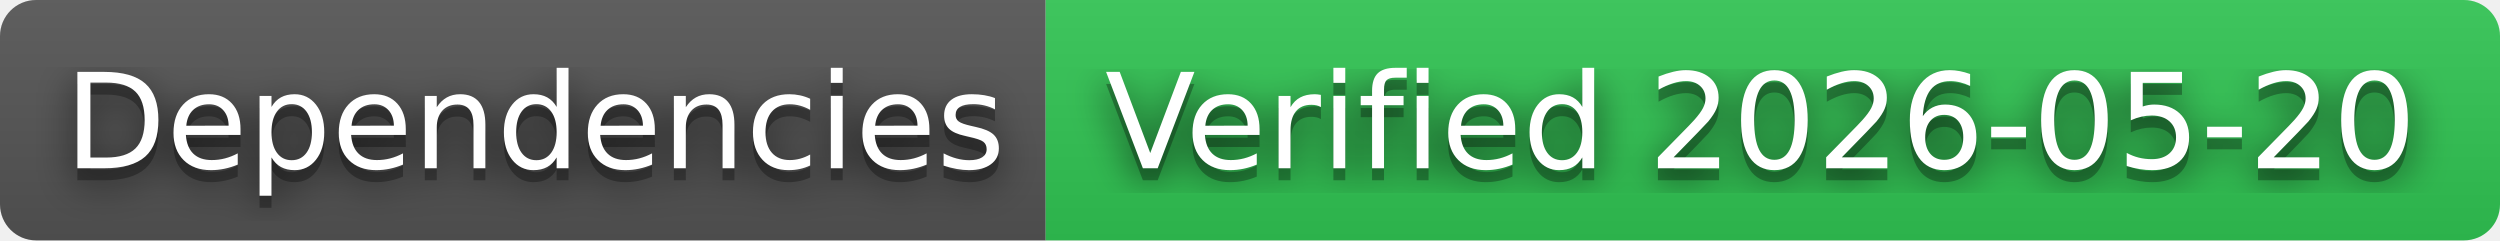
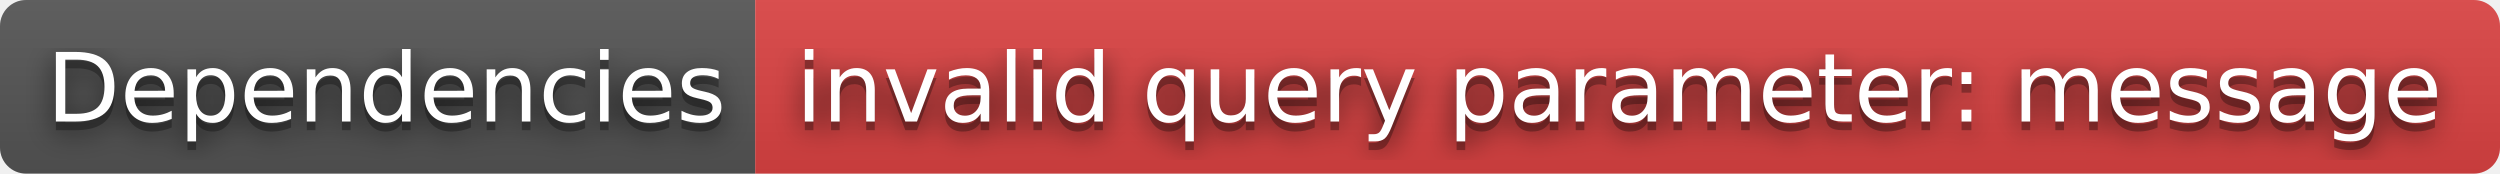
- <svg xmlns="http://www.w3.org/2000/svg" width="208" height="20" role="img" aria-label="Dependencies: Verified 2026-05-20">
+ <svg xmlns="http://www.w3.org/2000/svg" width="288" height="20" role="img" aria-label="Dependencies: invalid query parameter: message">
  <filter id="blur">
    <feGaussianBlur in="SourceGraphic" stdDeviation="16" />
  </filter>
  <linearGradient id="s" x2="0" y2="100%">
    <stop offset="0" stop-color="#bbb" stop-opacity=".1" />
    <stop offset="1" stop-opacity=".1" />
  </linearGradient>
  <clipPath id="r">
-     <rect width="208" height="20" rx="3" fill="#fff" />
+     <rect width="288" height="20" rx="3" fill="#fff" />
  </clipPath>
  <g clip-path="url(#r)">
    <rect width="87" height="20" fill="#555" />
-     <rect x="87" width="121" height="20" fill="#31c653" />
-     <rect width="208" height="20" fill="url(#s)" />
+     <rect x="87" width="201" height="20" fill="#dd4343" />
+     <rect width="288" height="20" fill="url(#s)" />
  </g>
  <g fill="#fff" text-anchor="middle" font-family="Verdana,Geneva,DejaVu Sans,sans-serif" text-rendering="geometricPrecision" font-size="110">
    <text aria-hidden="true" x="445" y="150" fill="#010101" fill-opacity=".80" filter="url(#blur)" transform="scale(.1)" textLength="770">Dependencies</text>
    <text aria-hidden="true" x="445" y="150" fill="#010101" fill-opacity=".3" transform="scale(.1)" textLength="770">Dependencies</text>
    <text x="445" y="140" transform="scale(.1)" fill="#fff" textLength="770">Dependencies</text>
-     <text aria-hidden="true" x="1465" y="150" fill="#010101" fill-opacity=".80" filter="url(#blur)" transform="scale(.1)" textLength="1110">Verified 2026-05-20</text>
-     <text aria-hidden="true" x="1465" y="150" fill="#010101" fill-opacity=".3" transform="scale(.1)" textLength="1110">Verified 2026-05-20</text>
-     <text x="1465" y="140" transform="scale(.1)" fill="#fff" textLength="1110">Verified 2026-05-20</text>
+     <text aria-hidden="true" x="1865" y="150" fill="#010101" fill-opacity=".80" filter="url(#blur)" transform="scale(.1)" textLength="1910">invalid query parameter: message</text>
+     <text aria-hidden="true" x="1865" y="150" fill="#010101" fill-opacity=".3" transform="scale(.1)" textLength="1910">invalid query parameter: message</text>
+     <text x="1865" y="140" transform="scale(.1)" fill="#fff" textLength="1910">invalid query parameter: message</text>
  </g>
</svg>
